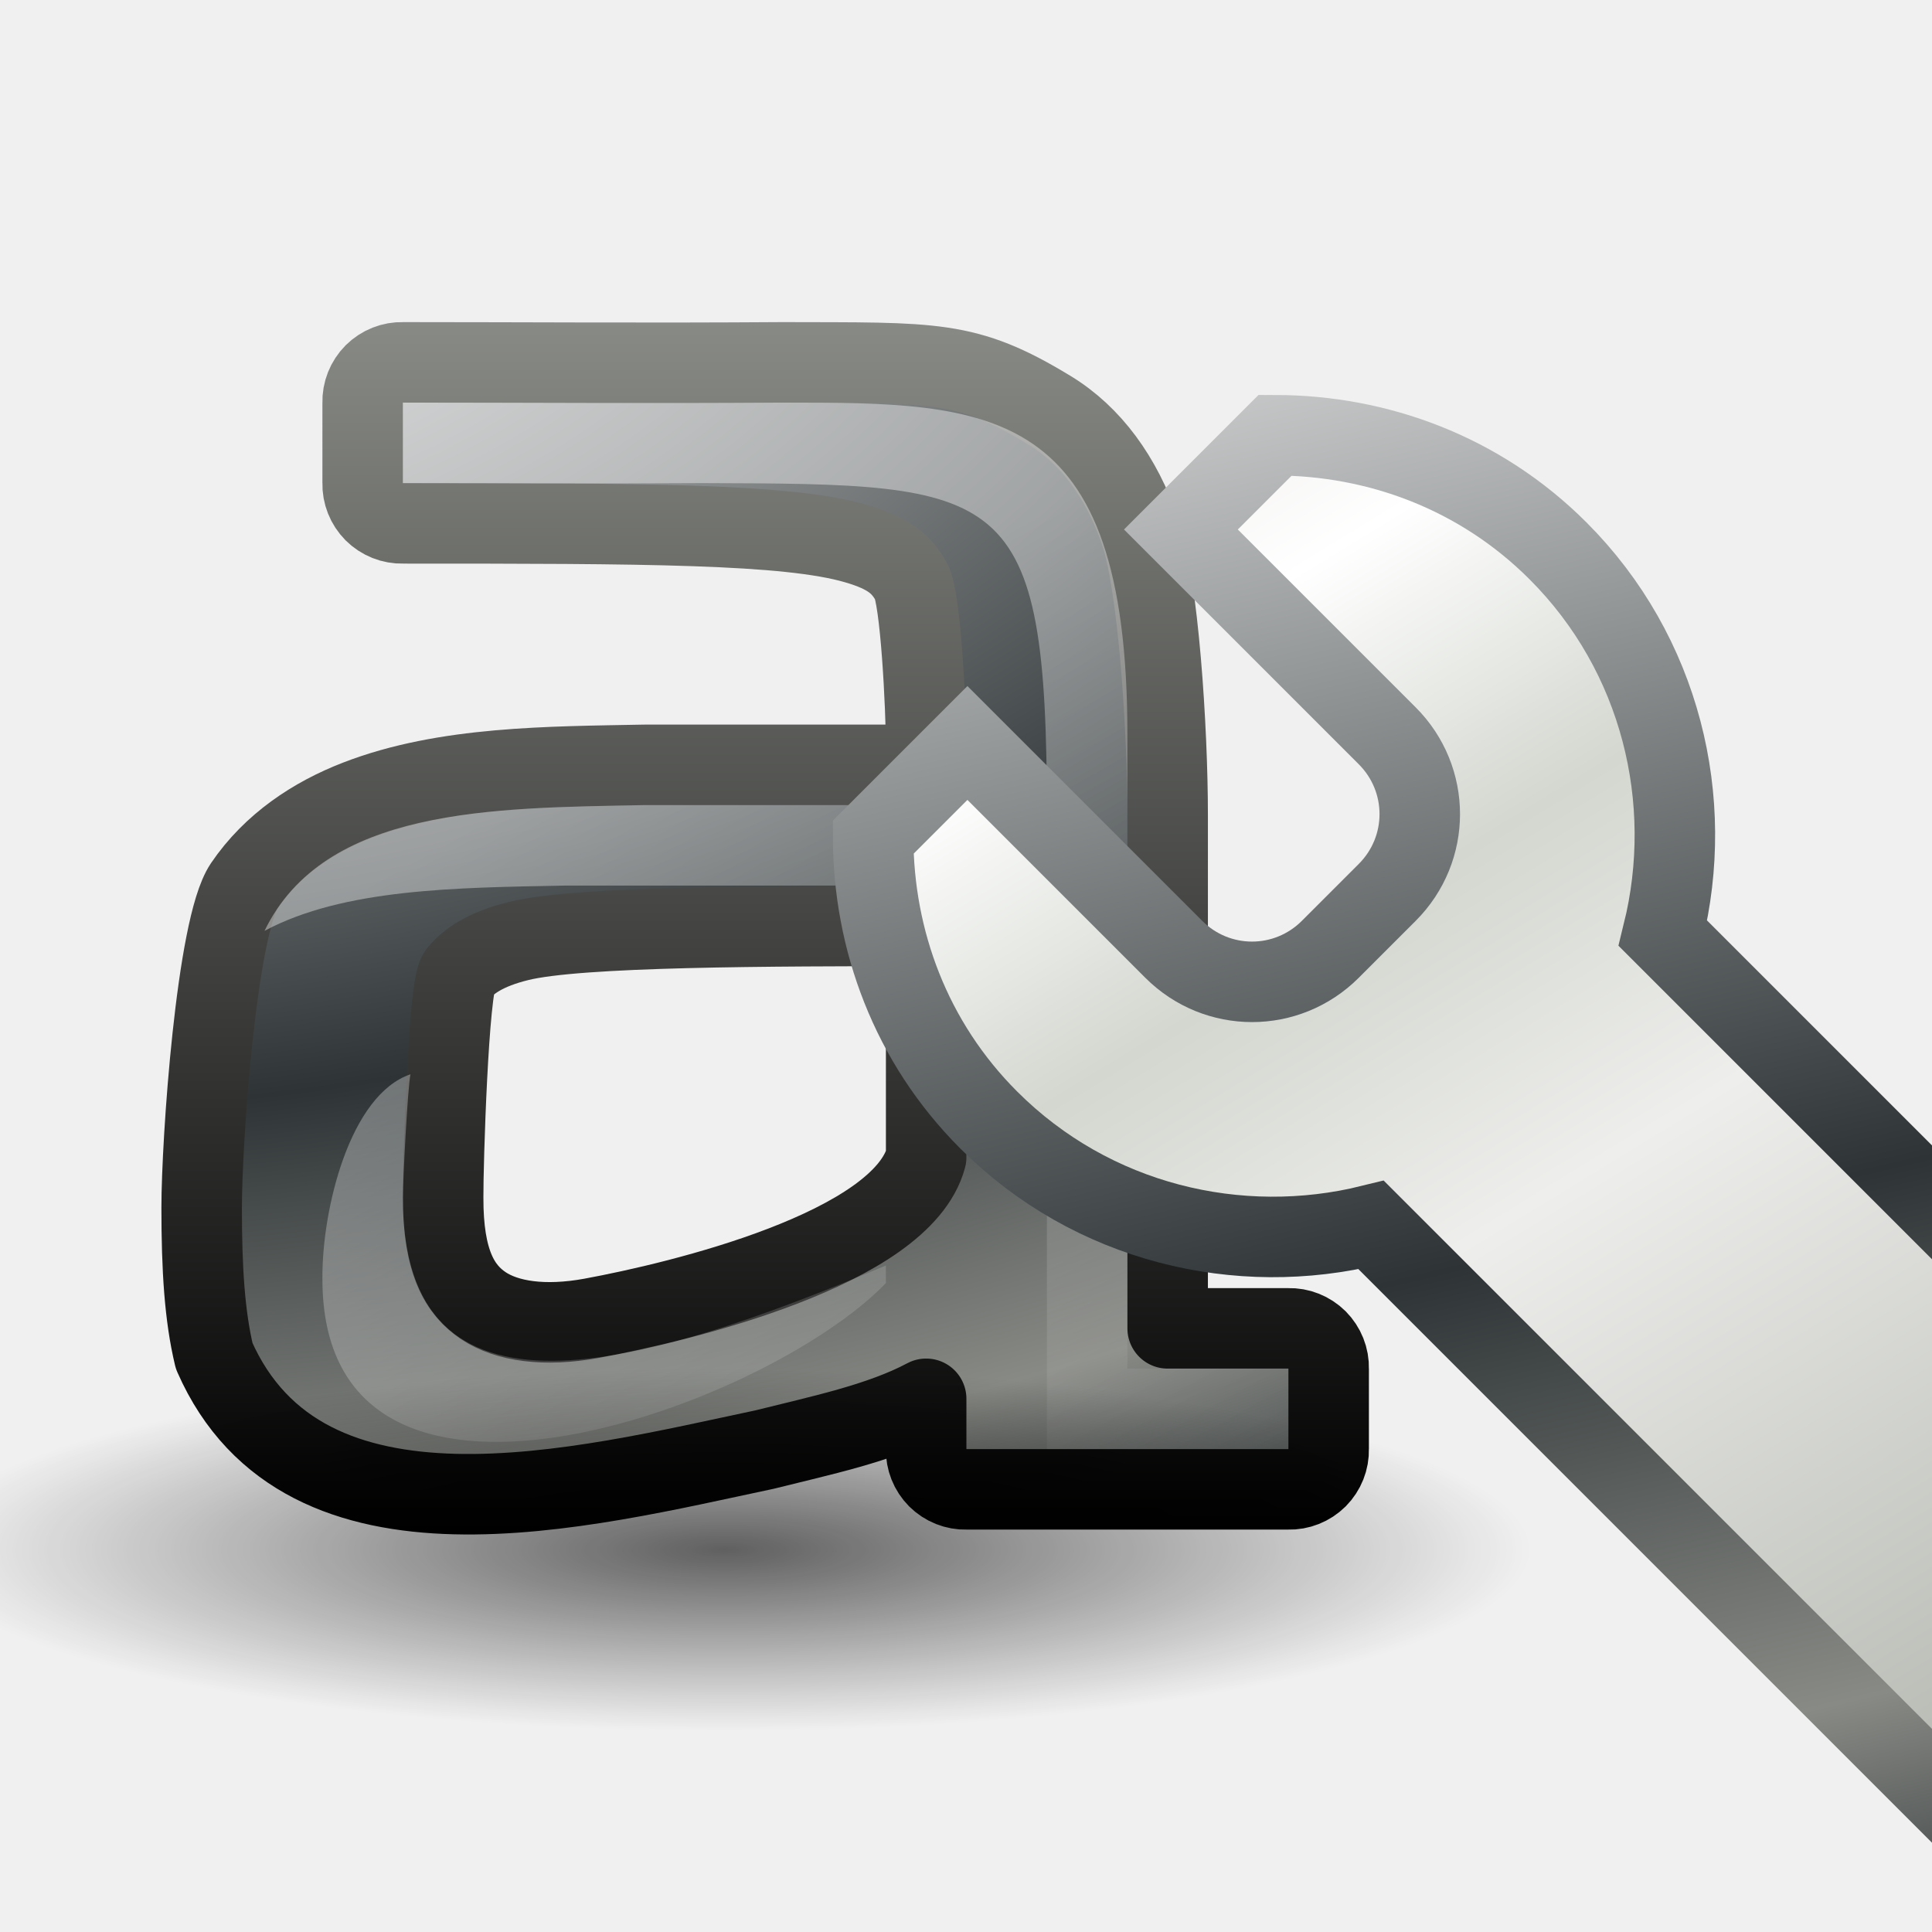
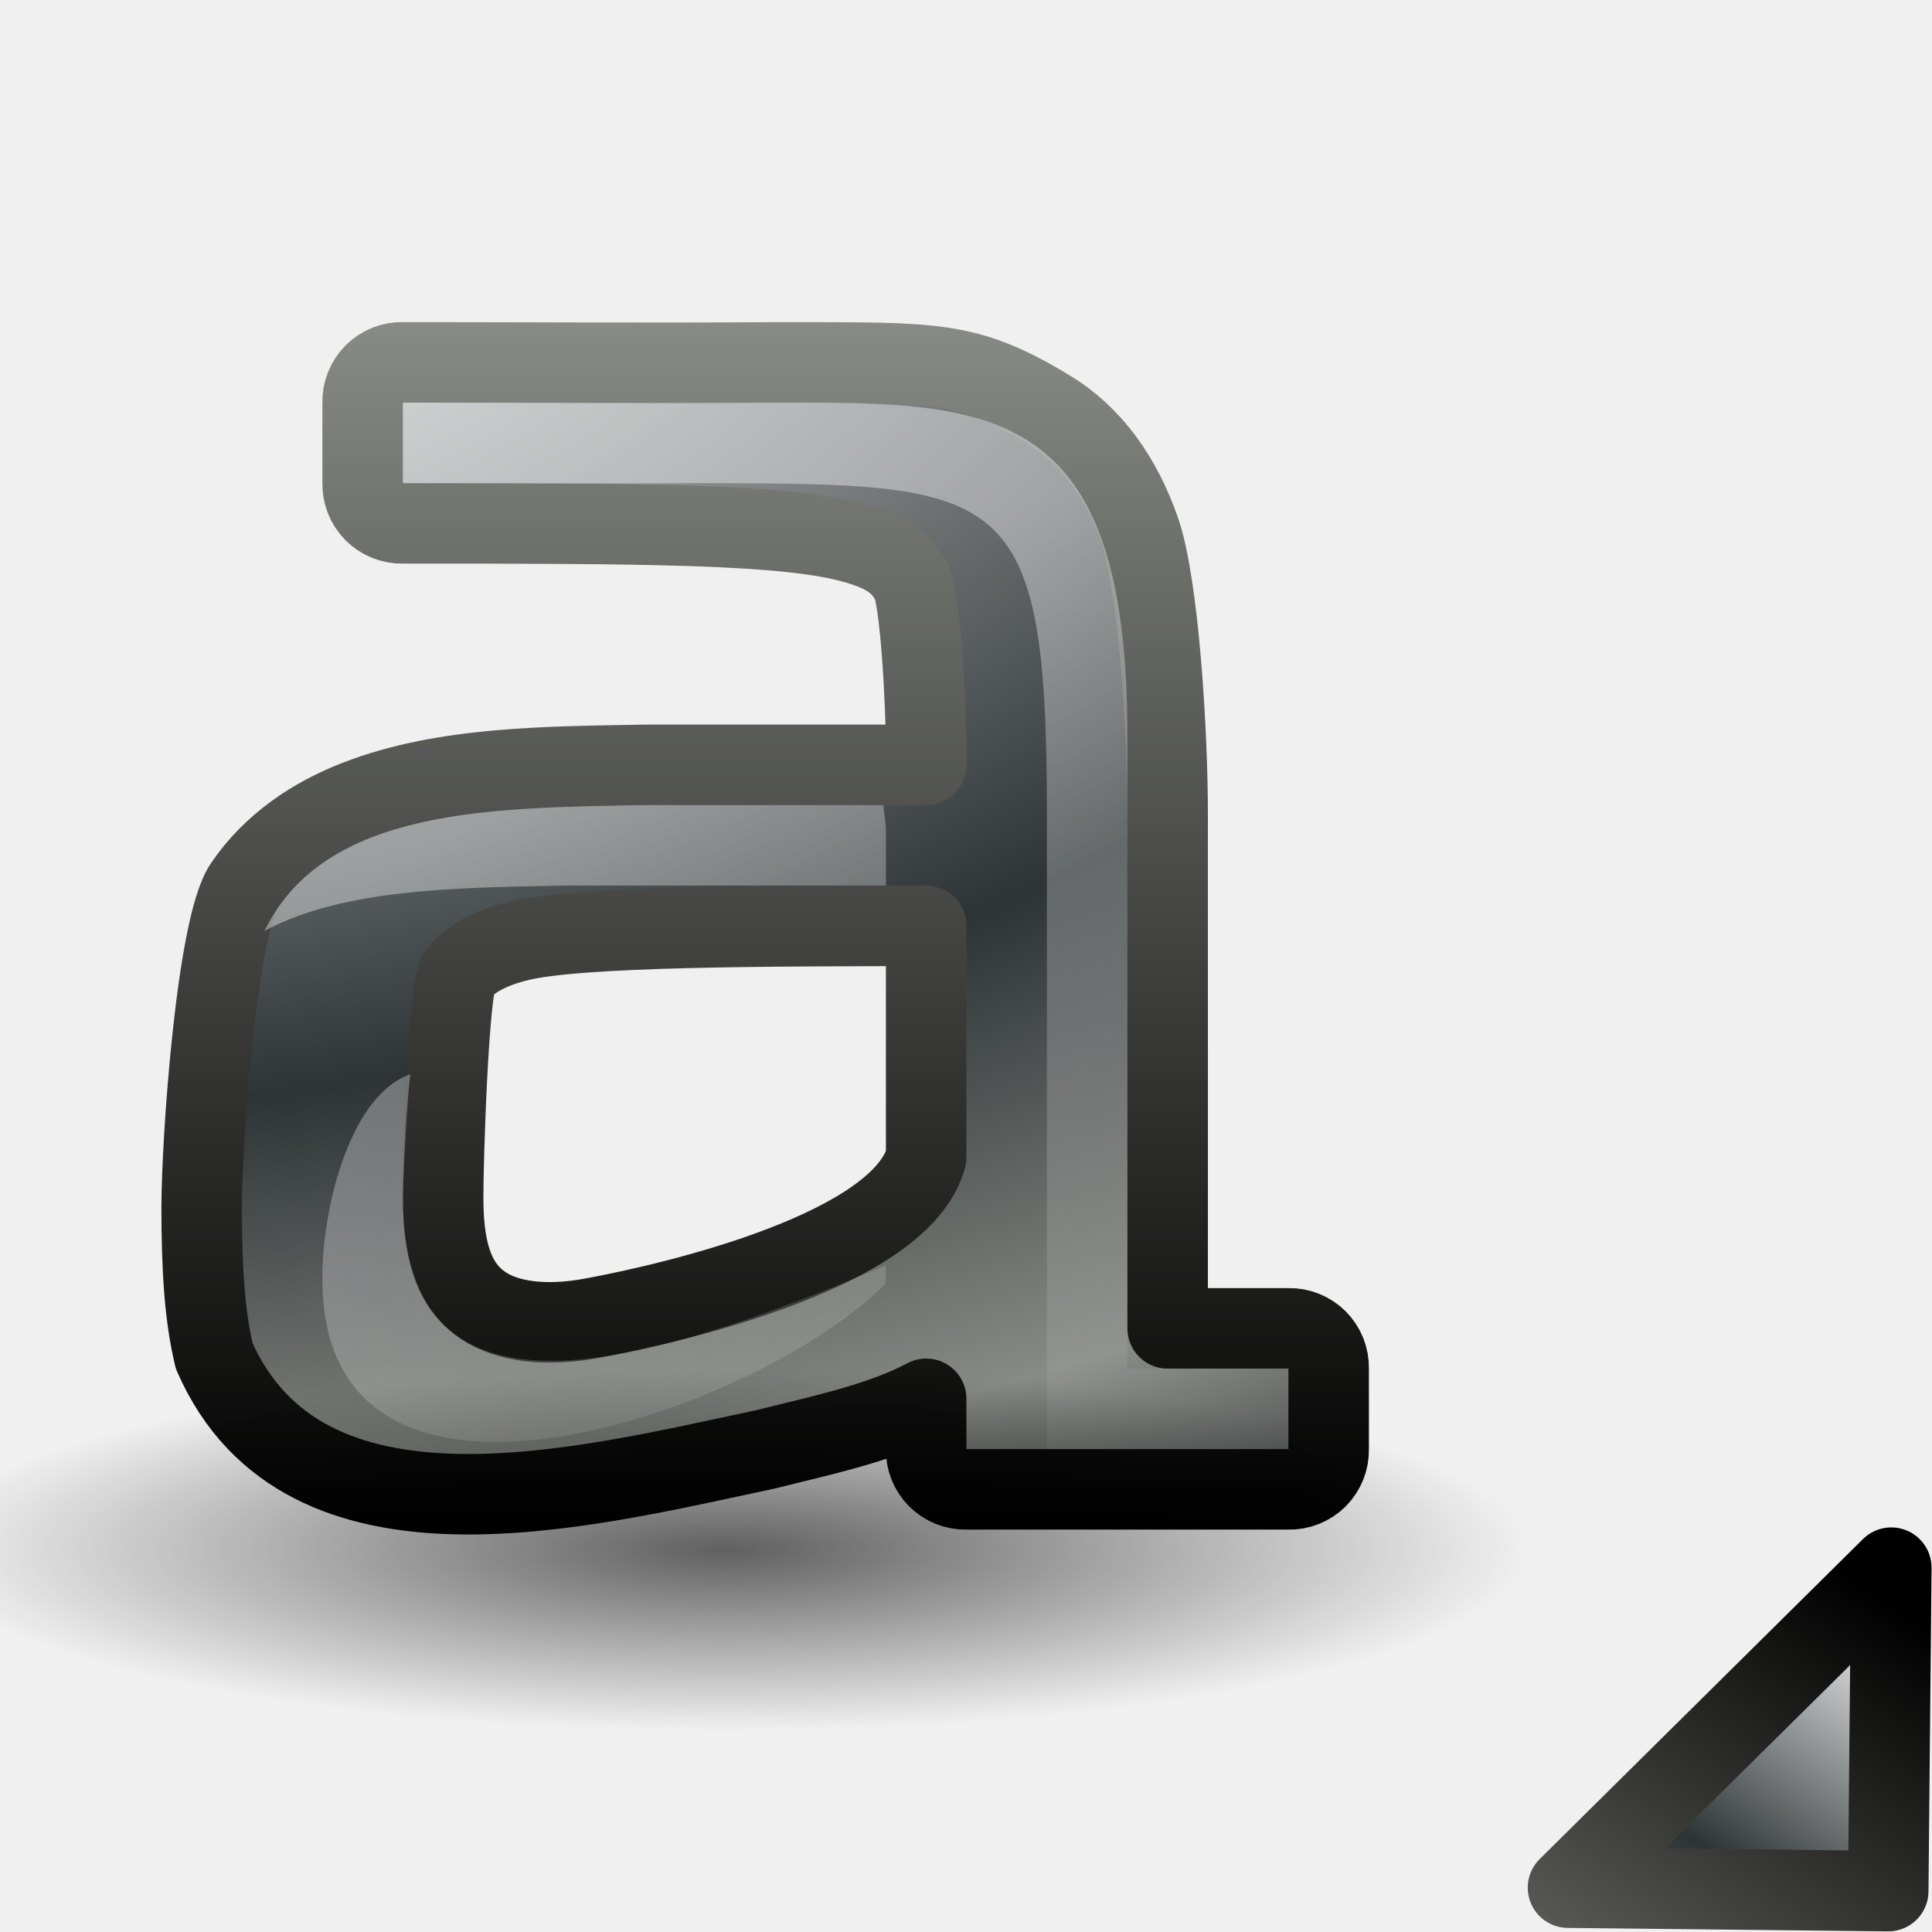
<svg xmlns="http://www.w3.org/2000/svg" xmlns:xlink="http://www.w3.org/1999/xlink" width="24" height="24" id="svg2" version="1.1">
  <defs id="defs4">
-     <linearGradient id="linearGradient7113-62-7-0-5">
-       <stop style="stop-color:#000000;stop-opacity:1;" offset="0" id="stop7115-8-8-5-9" />
-       <stop style="stop-color:#888a85;stop-opacity:1" offset="1" id="stop7117-6-5-1-8" />
-     </linearGradient>
    <linearGradient id="linearGradient7113-62-52-3">
      <stop style="stop-color:#000000;stop-opacity:1;" offset="0" id="stop7115-8-2-8" />
      <stop style="stop-color:#888a85;stop-opacity:1" offset="1" id="stop7117-6-4-4" />
    </linearGradient>
    <linearGradient y2="-1" x2="39" y1="14" x1="39" gradientUnits="userSpaceOnUse" id="linearGradient9141-3-39-1-8" xlink:href="#linearGradient7113-62-52-3" />
    <linearGradient id="linearGradient6977-28-7-5">
      <stop id="stop6979-4-8-7" offset="0" style="stop-color:#ffffff;stop-opacity:1" />
      <stop style="stop-color:#2e3436;stop-opacity:1" offset="0.61" id="stop6981-1-8-0" />
      <stop style="stop-color:#888a85;stop-opacity:1" offset="0.859" id="stop6983-3-2-3" />
      <stop id="stop6985-44-5-0" offset="1" style="stop-color:#2e3436;stop-opacity:1" />
    </linearGradient>
    <radialGradient r="22" fy="126.901" fx="37.839" cy="126.901" cx="37.839" gradientTransform="matrix(8.5259017e-8,0.9315456,-1.638959,1.5000453e-7,244.9319,-38.90076)" gradientUnits="userSpaceOnUse" id="radialGradient9139-7-61-05-1" xlink:href="#linearGradient6977-28-7-5" />
    <linearGradient id="linearGradient3787-9">
      <stop style="stop-color:#000000;stop-opacity:1" offset="0" id="stop3789-2" />
      <stop style="stop-color:#000000;stop-opacity:0" offset="1" id="stop3791-8" />
    </linearGradient>
    <radialGradient xlink:href="#linearGradient3787-9" r="9.844" id="radialGradient3817" gradientUnits="userSpaceOnUse" gradientTransform="matrix(1,0,0,0.2730159,0,12.4496)" fy="17.125" fx="11.031" cy="17.125" cx="11.031" />
    <linearGradient y2="16.751" y1="6.366" xlink:href="#linearGradient4256-1" x2="12.993" x1="7.248" id="linearGradient3809" gradientUnits="userSpaceOnUse" />
    <linearGradient id="linearGradient4256-1">
      <stop style="stop-color:#ffffff;stop-opacity:1;" offset="0" id="stop4258-7" />
      <stop style="stop-color:#ffffff;stop-opacity:0;" offset="1" id="stop4260-22" />
    </linearGradient>
-     <linearGradient xlink:href="#linearGradient7113-62-7-0-5" id="linearGradient9944" x1="19" y1="8" x2="23" y2="8" gradientUnits="userSpaceOnUse" gradientTransform="matrix(1,0,0,-1,0.5303301,1052.362)" />
-     <linearGradient y2="210.96" x2="414.533" y1="186.16" x1="408.689" gradientTransform="translate(-389.672,-170.7475)" gradientUnits="userSpaceOnUse" id="linearGradient5002" xlink:href="#linearGradient6977-28-2-3-5-7" />
-     <linearGradient y2="200.052" x2="442.07" y1="194.652" x1="419.655" gradientTransform="matrix(0.7071068,0.7071068,-0.7071068,0.7071068,-140.0837,-418.9689)" gradientUnits="userSpaceOnUse" id="linearGradient5000" xlink:href="#linearGradient5528" />
    <linearGradient id="linearGradient5528">
      <stop id="stop5530" offset="0" style="stop-color:#d9d6d0;stop-opacity:1;" />
      <stop style="stop-color:#ffffff;stop-opacity:1" offset="0.285" id="stop5532" />
      <stop style="stop-color:#d3d7cf;stop-opacity:1" offset="0.46" id="stop5534" />
      <stop id="stop5536" offset="0.641" style="stop-color:#eeeeec;stop-opacity:1" />
      <stop id="stop5538" offset="1" style="stop-color:#babdb6;stop-opacity:1" />
    </linearGradient>
    <linearGradient id="linearGradient6977-28-2-3-5-7">
      <stop id="stop6979-4-5-5-4-6" offset="0" style="stop-color:#ffffff;stop-opacity:1" />
      <stop style="stop-color:#2e3436;stop-opacity:1" offset="0.61" id="stop6981-1-2-8-5-7" />
      <stop style="stop-color:#888a85;stop-opacity:1" offset="0.859" id="stop6983-3-5-43-5-1" />
      <stop id="stop6985-44-1-5-4-6" offset="1" style="stop-color:#2e3436;stop-opacity:1" />
    </linearGradient>
    <linearGradient id="linearGradient7113-62-4">
      <stop style="stop-color:#000000;stop-opacity:1;" offset="0" id="stop7115-8-23" />
      <stop style="stop-color:#888a85;stop-opacity:1" offset="1" id="stop7117-6-6" />
    </linearGradient>
    <linearGradient xlink:href="#linearGradient6977-28-2-3-5-7" id="linearGradient9584" gradientUnits="userSpaceOnUse" x1="236.33" y1="147.023" x2="224.984" y2="122.148" />
    <linearGradient xlink:href="#linearGradient7113-62-4" id="linearGradient9586" gradientUnits="userSpaceOnUse" x1="236.777" y1="142.73" x2="227.568" y2="123.537" />
+     <linearGradient xlink:href="#linearGradient7113-62-52-3-5" id="linearGradient5372" gradientUnits="userSpaceOnUse" gradientTransform="matrix(0.9272958,0,0,-0.9005671,535.993,258.9168)" x1="22.232" y1="6.767" x2="16.591" y2="-1.242" />
+     <linearGradient xlink:href="#linearGradient5855" id="linearGradient5370" gradientUnits="userSpaceOnUse" gradientTransform="matrix(0.9272958,0,0,-0.9005671,535.993,258.9168)" x1="22.232" y1="6.767" x2="16.591" y2="-1.242" />
+     <linearGradient id="linearGradient7113-62-52-3-5">
+       <stop style="stop-color:#000000;stop-opacity:1;" offset="0" id="stop7115-8-2-8-3" />
+       <stop style="stop-color:#888a85;stop-opacity:1" offset="1" id="stop7117-6-4-4-7" />
+     </linearGradient>
+     <linearGradient id="linearGradient4256-1-8">
+       <stop id="stop4258-7-0" offset="0" style="stop-color:#ffffff;stop-opacity:1;" />
+       <stop id="stop4260-22-5" offset="1" style="stop-color:#ffffff;stop-opacity:0;" />
+     </linearGradient>
+     <linearGradient gradientUnits="userSpaceOnUse" id="linearGradient3809-4" x1="7.248" x2="12.993" xlink:href="#linearGradient4256-1-8" y1="6.366" y2="16.751" />
+     <radialGradient cx="11.031" cy="17.125" fx="11.031" fy="17.125" gradientTransform="matrix(1,0,0,0.2730159,0,12.4496)" gradientUnits="userSpaceOnUse" id="radialGradient3817-2" r="9.844" xlink:href="#linearGradient3787-9-5" />
+     <linearGradient id="linearGradient3787-9-5">
+       <stop id="stop3789-2-4" offset="0" style="stop-color:#000000;stop-opacity:1" />
+       <stop id="stop3791-8-5" offset="1" style="stop-color:#000000;stop-opacity:0" />
+     </linearGradient>
+     <radialGradient xlink:href="#linearGradient6977-28-7-5-1" id="radialGradient9139-7-61-05-1-3" gradientUnits="userSpaceOnUse" gradientTransform="matrix(8.5259017e-8,0.9315456,-1.638959,1.5000453e-7,244.9319,-38.90076)" cx="37.839" cy="126.901" fx="37.839" fy="126.901" r="22" />
+     <linearGradient id="linearGradient6977-28-7-5-1">
+       <stop style="stop-color:#ffffff;stop-opacity:1" offset="0" id="stop6979-4-8-7-9" />
+       <stop id="stop6981-1-8-0-4" offset="0.61" style="stop-color:#2e3436;stop-opacity:1" />
+       <stop id="stop6983-3-2-3-3" offset="0.859" style="stop-color:#888a85;stop-opacity:1" />
+       <stop style="stop-color:#2e3436;stop-opacity:1" offset="1" id="stop6985-44-5-0-7" />
+     </linearGradient>
+     <linearGradient xlink:href="#linearGradient7113-62-52-3-7" id="linearGradient9141-3-39-1-8-6" gradientUnits="userSpaceOnUse" x1="39" y1="14" x2="39" y2="-1" />
+     <linearGradient id="linearGradient7113-62-52-3-7">
+       <stop id="stop7115-8-2-8-37" offset="0" style="stop-color:#000000;stop-opacity:1;" />
+       <stop id="stop7117-6-4-4-2" offset="1" style="stop-color:#888a85;stop-opacity:1" />
+     </linearGradient>
+     <linearGradient id="linearGradient5855">
+       <stop style="stop-color:#ffffff;stop-opacity:1" offset="0" id="stop5857" />
+       <stop id="stop5859" offset="0.428" style="stop-color:#2e3436;stop-opacity:1" />
+       <stop id="stop5861" offset="0.859" style="stop-color:#888a85;stop-opacity:1" />
+       <stop style="stop-color:#2e3436;stop-opacity:1" offset="1" id="stop5863" />
+     </linearGradient>
  </defs>
  <g id="layer1" transform="translate(0,-1028.362)">
    <g style="display:inline;enable-background:new" id="g8459" transform="translate(-564,787.3622)">
      <g style="display:inline" id="g5671">
        <g style="display:none" id="g5673">
          <rect y="110" x="546" width="48" style="fill:#eeeeec;fill-opacity:1;fill-rule:nonzero;stroke:none;stroke-width:2;marker:none;visibility:visible;display:inline;overflow:visible;enable-background:accumulate" id="rect5675" height="48" />
          <rect y="186" x="553" width="32" style="fill:#eeeeec;fill-opacity:1;fill-rule:nonzero;stroke:none;stroke-width:2;marker:none;visibility:visible;display:inline;overflow:visible;enable-background:accumulate" id="rect5677" height="32" />
          <rect y="236" x="552" width="24" style="fill:#ffffff;fill-opacity:1;fill-rule:nonzero;stroke:none;stroke-width:2;marker:none;visibility:visible;display:inline;overflow:visible;enable-background:accumulate" id="rect5679" height="24" />
          <rect y="237" x="553" width="22" style="fill:#eeeeec;fill-opacity:1;fill-rule:nonzero;stroke:none;stroke-width:2;marker:none;visibility:visible;display:inline;overflow:visible;enable-background:accumulate" id="rect5681" height="22" />
          <rect y="279" x="553" width="16" style="fill:#eeeeec;fill-opacity:1;fill-rule:nonzero;stroke:none;stroke-width:2;marker:none;visibility:visible;display:inline;overflow:visible;enable-background:accumulate" id="rect5683" height="16" />
          <text y="102.514" xml:space="preserve" x="2.971" style="font-size:10px;font-style:normal;font-weight:normal;fill:#000000;fill-opacity:1;stroke:none;display:inline;enable-background:new;font-family:Bitstream Vera Sans" id="text5685">
            <tspan y="102.514" x="2.971" id="tspan5687">actions</tspan>
          </text>
          <text y="102.514" xml:space="preserve" x="63.971" style="font-size:10px;font-style:normal;font-variant:normal;font-weight:bold;font-stretch:normal;text-align:start;line-height:125%;writing-mode:lr-tb;text-anchor:start;fill:#000000;fill-opacity:1;stroke:none;display:inline;enable-background:new;font-family:Droid Sans;-inkscape-font-specification:Droid Sans Bold" id="text5689">
            <tspan y="102.514" x="63.971" id="tspan5691">format-text-underline</tspan>
          </text>
        </g>
        <g style="display:inline" id="g5693">
          <g id="g5695" style="display:inline" transform="matrix(1.123442,0,-0.7136519,1.260733,469.6972,221.9003)" />
          <g id="g5697" style="fill:#fce94f;stroke:none;display:inline" transform="matrix(1.123442,0,-0.7136519,1.260733,469.6972,221.9003)" />
          <path d="m 2.5,15.406 0,7.188 L 7.719,19 2.5,15.406 z" id="path5699" style="opacity:0.6;color:#000000;fill:none;stroke:#ffffff;stroke-width:1;stroke-linecap:round;stroke-linejoin:miter;stroke-miterlimit:4;stroke-opacity:1;stroke-dashoffset:0;marker:none;visibility:visible;display:inline;overflow:visible;enable-background:accumulate" transform="translate(-120,-7)" />
        </g>
        <g transform="translate(-8,0)" id="g5803" style="display:inline;enable-background:new" />
        <g transform="translate(552,237)" style="display:inline;enable-background:new" id="g22-4">
          <g transform="translate(-49.99492,37.0027)" id="g5592">
            <g transform="translate(64,-31.00156)" style="display:inline" id="g3801">
              <path transform="translate(-40,3)" style="font-size:21.155px;font-style:normal;font-weight:bold;color:#000000;fill:url(#radialGradient9139-7-61-05-1);fill-opacity:1;fill-rule:nonzero;stroke:url(#linearGradient9141-3-39-1-8);stroke-width:1;stroke-linecap:round;stroke-linejoin:round;stroke-miterlimit:4;stroke-opacity:1;stroke-dasharray:none;stroke-dashoffset:0;marker:none;visibility:visible;display:inline;overflow:visible;enable-background:accumulate;font-family:Bitstream Vera Serif" id="path3803" d="M 43,-0.5 C 42.866,-0.504 42.737,-0.452 42.642,-0.358 42.548,-0.263 42.496,-0.134 42.5,0 l 0,1 C 42.496,1.134 42.548,1.263 42.642,1.358 42.737,1.452 42.866,1.504 43,1.5 c 3,0 4.772,0.003 5.625,0.25 0.427,0.123 0.57,0.264 0.688,0.469 0.118,0.204 0.186,1.549 0.188,2.094 L 49.5,4.5 46,4.5 C 44.822,4.523 43.525,4.517 42.438,4.938 41.894,5.148 41.379,5.487 41.031,6 40.684,6.513 40.5,9.179 40.5,10 c 0,0.764 0.037,1.348 0.156,1.844 1.119,2.546 4.579,1.639 6.836,1.162 C 48.172,12.835 48.929,12.68 49.5,12.375 l 0,0.625 c -0.004,0.134 0.048,0.263 0.142,0.358 C 49.737,13.452 49.866,13.504 50,13.5 l 4,0 c 0.134,0.004 0.263,-0.048 0.358,-0.142 C 54.452,13.263 54.504,13.134 54.5,13 l 0,-1 C 54.504,11.866 54.452,11.737 54.358,11.642 54.263,11.548 54.134,11.496 54,11.5 l -1.5,0 0,-6.375 c 0,-1.06 -0.115,-2.87 -0.344,-3.531 -0.229,-0.661 -0.605,-1.185 -1.125,-1.5 C 49.992,-0.537 49.605,-0.494 47.719,-0.5 45.996,-0.488 44.502,-0.5 43,-0.5 z m 6.5,7 0,2.875 c -0.305,1.139 -3.052,1.797 -4.156,2 C 44.759,11.482 44.291,11.413 44,11.219 43.709,11.024 43.497,10.678 43.5,9.875 43.497,9.469 43.565,7.247 43.688,7.094 43.81,6.94 44.027,6.789 44.438,6.688 45.185,6.502 47.57,6.503 49.5,6.5 z" />
              <path style="font-size:21.155px;font-style:normal;font-weight:bold;opacity:0.4;fill:url(#linearGradient3809);fill-opacity:1;stroke:none;font-family:Bitstream Vera Serif" id="path3805" d="M 3,3 3,4 C 4.19,4 5.358,4.009 6.719,4 10.492,4.012 11,4.002 11,8.125 l 0,7.875 2,0 1,0 0,-1 -2,0 0,-7.875 C 12,3.002 10.308,3 7.719,3 5.992,3.012 4.5,3 3,3 z M 6,8 C 4.101,8.037 2.027,8.029 1.281,9.562 2.265,9.036 3.667,9.026 5,9 L 9,9 9,8.312 C 9,8.192 8.975,8.109 8.969,8 L 6,8 z M 3.094,11.344 C 2.34,11.599 1.995,13.021 2,13.875 1.988,17.489 7.492,15.5 9,13.938 L 9,13.719 C 5.96,14.997 2.99,15.879 3,12.875 2.999,12.674 3.059,11.504 3.094,11.344 z" />
            </g>
            <path transform="matrix(1.015873,0,0,0.8372092,59.79365,-28.08721)" style="opacity:0.6;color:#000000;fill:url(#radialGradient3817);fill-opacity:1;fill-rule:nonzero;stroke:none;stroke-width:1;marker:none;visibility:visible;display:inline;overflow:visible;enable-background:accumulate" id="path3815" d="m 20.875,17.125 c 0,1.484 -4.407,2.688 -9.844,2.688 -5.437,0 -9.844,-1.203 -9.844,-2.688 0,-1.484 4.407,-2.688 9.844,-2.688 5.437,0 9.844,1.203 9.844,2.688 z" />
          </g>
          <g transform="matrix(1.123442,0,-0.7136519,1.260733,166.6972,2.9003)" style="display:inline" id="g110" />
          <g transform="matrix(1.123442,0,-0.7136519,1.260733,166.6972,2.9003)" style="fill:#fce94f;stroke:none;display:inline" id="g112-9" />
        </g>
      </g>
    </g>
-     <path style="fill:url(#linearGradient9944);fill-opacity:1;stroke:none" d="m 21.53,1045.362 -2,-2 4,0 -2,2" id="path9936" />
-     <g id="layer1-8" transform="translate(0.02521489,0.02195406)">
-       <g transform="translate(-33.60705,-15.84836)" id="layer1-1">
-         <g style="display:inline;enable-background:new" id="g7930" transform="translate(-217.6859,907.8539)">
-           <g id="g4412" style="display:inline">
-             <g id="g4414" style="display:none">
-               <rect height="48" id="rect4416" style="fill:#eeeeec;fill-opacity:1;fill-rule:nonzero;stroke:none;stroke-width:2;marker:none;visibility:visible;display:inline;overflow:visible;enable-background:accumulate" width="48" x="366" y="110" />
-               <rect height="32" id="rect4418" style="fill:#eeeeec;fill-opacity:1;fill-rule:nonzero;stroke:none;stroke-width:2;marker:none;visibility:visible;display:inline;overflow:visible;enable-background:accumulate" width="32" x="373" y="186" />
-               <rect height="24" id="rect4420" style="fill:#ffffff;fill-opacity:1;fill-rule:nonzero;stroke:none;stroke-width:2;marker:none;visibility:visible;display:inline;overflow:visible;enable-background:accumulate" width="24" x="372" y="236" />
-               <rect height="22" id="rect4422" style="fill:#eeeeec;fill-opacity:1;fill-rule:nonzero;stroke:none;stroke-width:2;marker:none;visibility:visible;display:inline;overflow:visible;enable-background:accumulate" width="22" x="373" y="237" />
-               <rect height="16" id="rect4424" style="fill:#eeeeec;fill-opacity:1;fill-rule:nonzero;stroke:none;stroke-width:2;marker:none;visibility:visible;display:inline;overflow:visible;enable-background:accumulate" width="16" x="373" y="279" />
-               <text id="text4426" style="font-size:10px;font-style:normal;font-weight:normal;fill:#000000;fill-opacity:1;stroke:none;display:inline;enable-background:new;font-family:Bitstream Vera Sans" x="2.971" xml:space="preserve" y="72.514">
-                 <tspan id="tspan4428" x="2.971" y="72.514">actions</tspan>
-               </text>
-               <text id="text4430" style="font-size:10px;font-style:normal;font-variant:normal;font-weight:bold;font-stretch:normal;text-align:start;line-height:125%;writing-mode:lr-tb;text-anchor:start;fill:#000000;fill-opacity:1;stroke:none;display:inline;enable-background:new;font-family:Droid Sans;-inkscape-font-specification:Droid Sans Bold" x="63.971" xml:space="preserve" y="72.514">
-                 <tspan id="tspan4432" x="63.971" y="72.514">format-text-bold</tspan>
-               </text>
-             </g>
-             <g id="g4434" style="display:inline" />
+     <g id="layer1-4" transform="translate(30.96735,8.142029)">
+       <g transform="translate(-564,787.3622)" id="g8459-4" style="display:inline;enable-background:new">
+         <g id="g5671-6" style="display:inline">
+           <g id="g5673-9" style="display:none">
+             <rect height="48" id="rect5675-2" style="fill:#eeeeec;fill-opacity:1;fill-rule:nonzero;stroke:none;stroke-width:2;marker:none;visibility:visible;display:inline;overflow:visible;enable-background:accumulate" width="48" x="546" y="110" />
+             <rect height="32" id="rect5677-4" style="fill:#eeeeec;fill-opacity:1;fill-rule:nonzero;stroke:none;stroke-width:2;marker:none;visibility:visible;display:inline;overflow:visible;enable-background:accumulate" width="32" x="553" y="186" />
+             <rect height="24" id="rect5679-4" style="fill:#ffffff;fill-opacity:1;fill-rule:nonzero;stroke:none;stroke-width:2;marker:none;visibility:visible;display:inline;overflow:visible;enable-background:accumulate" width="24" x="552" y="236" />
+             <rect height="22" id="rect5681-3" style="fill:#eeeeec;fill-opacity:1;fill-rule:nonzero;stroke:none;stroke-width:2;marker:none;visibility:visible;display:inline;overflow:visible;enable-background:accumulate" width="22" x="553" y="237" />
+             <rect height="16" id="rect5683-1" style="fill:#eeeeec;fill-opacity:1;fill-rule:nonzero;stroke:none;stroke-width:2;marker:none;visibility:visible;display:inline;overflow:visible;enable-background:accumulate" width="16" x="553" y="279" />
+             <text id="text5685-3" style="font-size:10px;font-style:normal;font-weight:normal;fill:#000000;fill-opacity:1;stroke:none;display:inline;enable-background:new;font-family:Bitstream Vera Sans" x="2.971" xml:space="preserve" y="102.514">
+               <tspan id="tspan5687-8" x="2.971" y="102.514">actions</tspan>
+             </text>
+             <text id="text5689-8" style="font-size:10px;font-style:normal;font-variant:normal;font-weight:bold;font-stretch:normal;text-align:start;line-height:125%;writing-mode:lr-tb;text-anchor:start;fill:#000000;fill-opacity:1;stroke:none;display:inline;enable-background:new;font-family:Droid Sans;-inkscape-font-specification:Droid Sans Bold" x="63.971" xml:space="preserve" y="102.514">
+               <tspan id="tspan5691-5" x="63.971" y="102.514">format-text-underline</tspan>
+             </text>
          </g>
-           <g style="font-size:24.692px;font-style:normal;font-weight:normal;line-height:125%;letter-spacing:0px;word-spacing:0px;fill:url(#linearGradient9584);fill-opacity:1;stroke:url(#linearGradient9586);stroke-opacity:1;font-family:Sans" id="text8779" transform="translate(0,-0.6187184)" />
-           <g transform="translate(246.1134,121.7081)" style="display:inline;enable-background:new" id="g22">
-             <g transform="matrix(1.123442,0,-0.7136519,1.260733,166.6972,2.9003)" style="display:inline" id="g80" />
-             <g transform="matrix(1.123442,0,-0.7136519,1.260733,166.6972,2.9003)" style="fill:#fce94f;stroke:none;display:inline" id="g82" />
-             <g transform="translate(-2.3125,0.3125)" id="g5018" />
-             <path style="fill:url(#linearGradient5000);fill-opacity:1;stroke:url(#linearGradient5002)" d="m 24.508,21.469 c -0.971,-0.971 -2.241,-1.434 -3.513,-1.436 l -1.171,1.171 2.563,2.563 c 0.539,0.539 0.539,1.406 0,1.945 l -0.707,0.707 c -0.539,0.539 -1.406,0.539 -1.945,0 l -2.563,-2.563 -1.171,1.171 c 0.002,1.272 0.465,2.543 1.436,3.513 1.285,1.285 3.107,1.71 4.751,1.304 l 7.049,7.049 3.624,-3.624 -7.049,-7.049 c 0.406,-1.644 -0.019,-3.466 -1.304,-4.751 z" id="path4042" />
+           <g id="g5693-6" style="display:inline">
+             <g transform="matrix(1.123442,0,-0.7136519,1.260733,469.6972,221.9003)" style="display:inline" id="g5695-1" />
+             <g transform="matrix(1.123442,0,-0.7136519,1.260733,469.6972,221.9003)" style="fill:#fce94f;stroke:none;display:inline" id="g5697-4" />
          </g>
+           <g style="display:inline;enable-background:new" id="g5803-6" transform="translate(-8,0)" />
+           <path id="path3395" d="m 556.527,252.332 -4.016,3.975 3.978,0.043 z" style="fill:url(#linearGradient5370);fill-opacity:1;stroke:url(#linearGradient5372);stroke-width:1px;stroke-linecap:round;stroke-linejoin:round;stroke-opacity:1;display:inline;enable-background:new" />
        </g>
      </g>
    </g>
  </g>
</svg>
